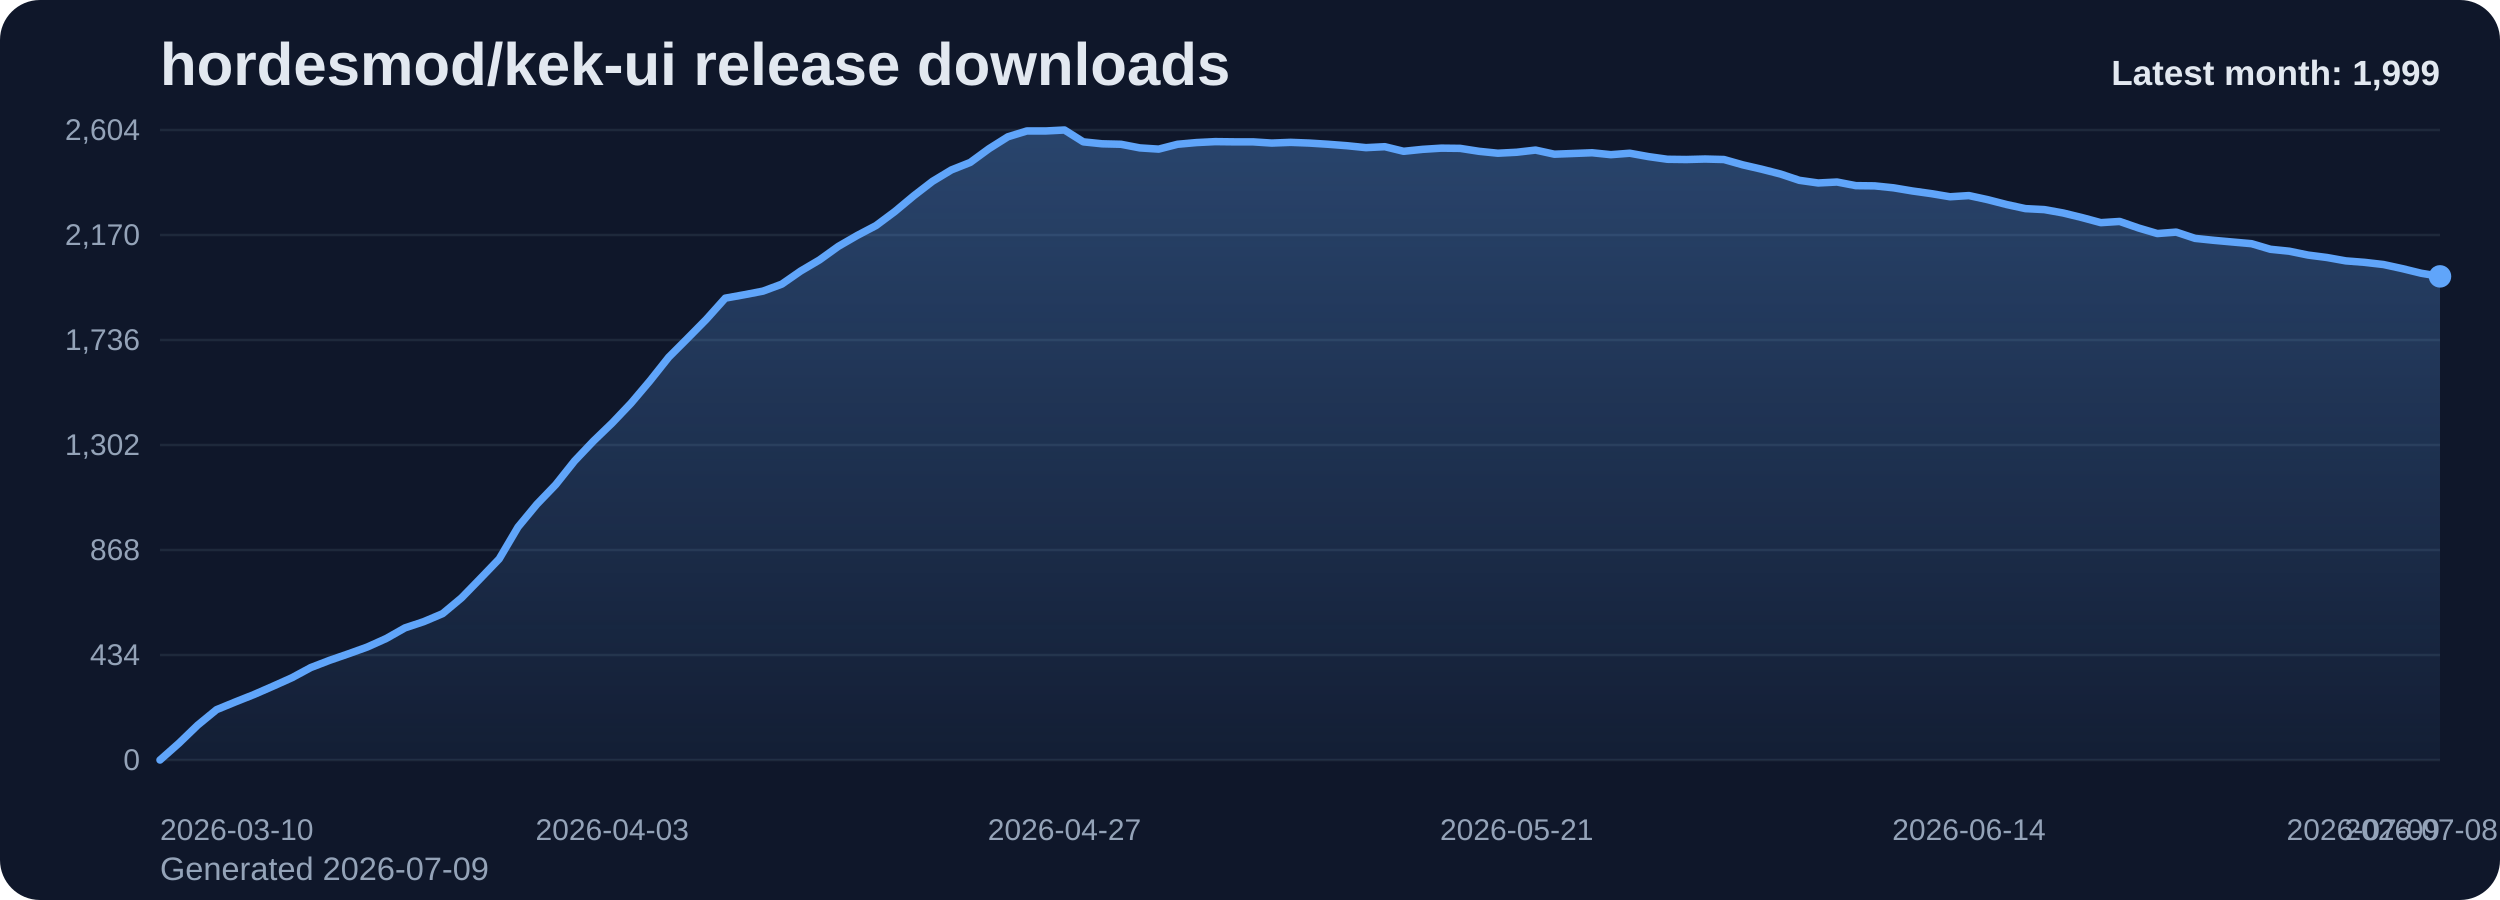
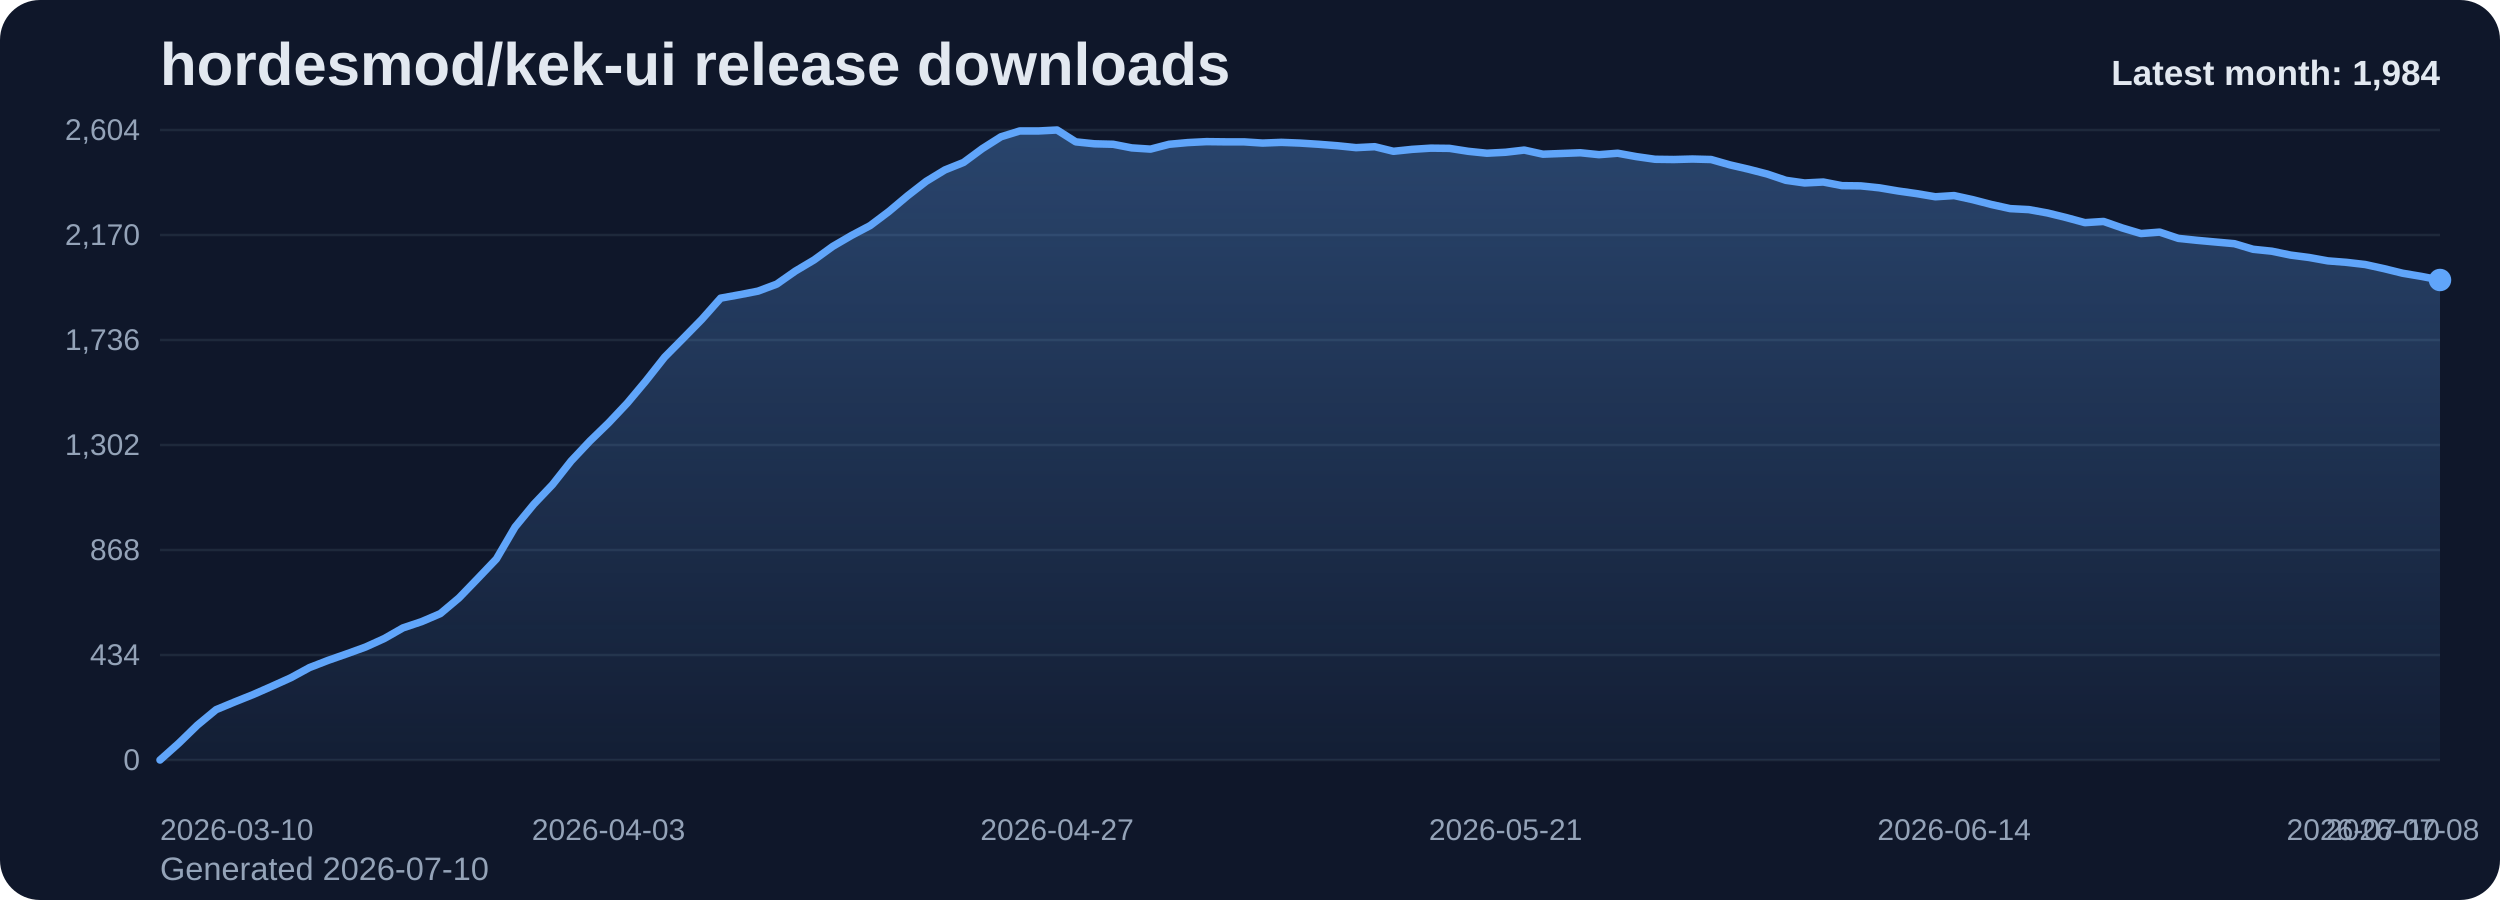
<svg xmlns="http://www.w3.org/2000/svg" viewBox="0 0 1000 360" role="img" aria-label="hordesmod/kek-ui release downloads chart">
  <defs>
    <linearGradient id="fill-monthly-slate" x1="0" y1="0" x2="0" y2="1">
      <stop offset="0%" stop-color="#60a5fa" stop-opacity="0.32" />
      <stop offset="100%" stop-color="#60a5fa" stop-opacity="0.05" />
    </linearGradient>
    <style>
      .bg { fill: #0f172a; }
      .title { font: 700 24px Arial, sans-serif; fill: #e2e8f0; }
      .sub { font: 400 13px Arial, sans-serif; fill: #94a3b8; }
      .grid { stroke: #1e293b; stroke-width: 1; }
      .axis { font: 400 12px Arial, sans-serif; fill: #94a3b8; }
      .line { fill: none; stroke: #60a5fa; stroke-width: 3; stroke-linecap: round; stroke-linejoin: round; }
      .dot { fill: #60a5fa; }
      .value { font: 600 11px Arial, sans-serif; fill: #cbd5e1; }
      .latest { font: 700 14px Arial, sans-serif; fill: #e2e8f0; }
    </style>
  </defs>
  <rect class="bg" x="0" y="0" width="1000" height="360" rx="16" />
  <text class="title" x="64" y="34">hordesmod/kek-ui release downloads</text>
-   <text class="sub" x="64" y="352">Generated 2026-07-09</text>
+   <text class="sub" x="64" y="352">Generated 2026-07-10</text>
  <line x1="64" y1="52.00" x2="976" y2="52.00" class="grid" />
  <text x="56" y="56.00" text-anchor="end" class="axis">2,604</text>
  <line x1="64" y1="94.00" x2="976" y2="94.00" class="grid" />
  <text x="56" y="98.00" text-anchor="end" class="axis">2,170</text>
  <line x1="64" y1="136.00" x2="976" y2="136.00" class="grid" />
  <text x="56" y="140.00" text-anchor="end" class="axis">1,736</text>
  <line x1="64" y1="178.00" x2="976" y2="178.00" class="grid" />
  <text x="56" y="182.00" text-anchor="end" class="axis">1,302</text>
  <line x1="64" y1="220.00" x2="976" y2="220.00" class="grid" />
  <text x="56" y="224.00" text-anchor="end" class="axis">868</text>
  <line x1="64" y1="262.00" x2="976" y2="262.00" class="grid" />
  <text x="56" y="266.00" text-anchor="end" class="axis">434</text>
  <line x1="64" y1="304.00" x2="976" y2="304.00" class="grid" />
  <text x="56" y="308.00" text-anchor="end" class="axis">0</text>
-   <path d="M 64.00 304 L 64.00 304.00 L 71.54 297.32 L 79.07 290.06 L 86.61 283.87 L 94.15 280.77 L 101.69 277.77 L 109.22 274.48 L 116.76 271.10 L 124.30 267.03 L 131.83 264.13 L 139.37 261.52 L 146.91 258.81 L 154.45 255.42 L 161.98 251.16 L 169.52 248.65 L 177.06 245.45 L 184.60 239.16 L 192.13 231.42 L 199.67 223.58 L 207.21 210.81 L 214.74 201.71 L 222.28 193.87 L 229.82 184.39 L 237.36 176.45 L 244.89 169.19 L 252.43 161.26 L 259.97 152.35 L 267.50 142.87 L 275.04 135.32 L 282.58 127.68 L 290.12 119.26 L 297.65 117.90 L 305.19 116.45 L 312.73 113.65 L 320.26 108.42 L 327.80 103.97 L 335.34 98.55 L 342.88 94.19 L 350.41 90.23 L 357.95 84.61 L 365.49 78.32 L 373.02 72.52 L 380.56 67.97 L 388.10 64.97 L 395.64 59.45 L 403.17 54.71 L 410.71 52.39 L 418.25 52.39 L 425.79 52.00 L 433.32 56.74 L 440.86 57.52 L 448.40 57.71 L 455.93 59.16 L 463.47 59.65 L 471.01 57.71 L 478.55 57.03 L 486.08 56.65 L 493.62 56.74 L 501.16 56.74 L 508.69 57.23 L 516.23 56.94 L 523.77 57.23 L 531.31 57.71 L 538.84 58.29 L 546.38 59.06 L 553.92 58.68 L 561.45 60.52 L 568.99 59.74 L 576.53 59.26 L 584.07 59.35 L 591.60 60.52 L 599.14 61.29 L 606.68 60.90 L 614.21 60.03 L 621.75 61.68 L 629.29 61.39 L 636.83 61.10 L 644.36 61.87 L 651.90 61.29 L 659.44 62.65 L 666.98 63.71 L 674.51 63.81 L 682.05 63.61 L 689.59 63.81 L 697.12 65.94 L 704.66 67.68 L 712.20 69.61 L 719.74 72.13 L 727.27 73.19 L 734.81 72.81 L 742.35 74.26 L 749.88 74.35 L 757.42 75.13 L 764.96 76.39 L 772.50 77.45 L 780.03 78.71 L 787.57 78.23 L 795.11 79.87 L 802.64 81.81 L 810.18 83.45 L 817.72 83.84 L 825.26 85.19 L 832.79 87.03 L 840.33 89.06 L 847.87 88.58 L 855.40 91.19 L 862.94 93.42 L 870.48 92.84 L 878.02 95.35 L 885.55 96.13 L 893.09 96.81 L 900.63 97.48 L 908.17 99.71 L 915.70 100.48 L 923.24 102.03 L 930.78 103.00 L 938.31 104.35 L 945.85 104.94 L 953.39 105.81 L 960.93 107.45 L 968.46 109.29 L 976.00 110.55 L 976.00 304 Z" fill="url(#fill-monthly-slate)" />
-   <polyline class="line" points="64.00,304.00 71.54,297.32 79.07,290.06 86.61,283.87 94.15,280.77 101.69,277.77 109.22,274.48 116.76,271.10 124.30,267.03 131.83,264.13 139.37,261.52 146.91,258.81 154.45,255.42 161.98,251.16 169.52,248.65 177.06,245.45 184.60,239.16 192.13,231.42 199.67,223.58 207.21,210.81 214.74,201.71 222.28,193.87 229.82,184.39 237.36,176.45 244.89,169.19 252.43,161.26 259.97,152.35 267.50,142.87 275.04,135.32 282.58,127.68 290.12,119.26 297.65,117.90 305.19,116.45 312.73,113.65 320.26,108.42 327.80,103.97 335.34,98.55 342.88,94.19 350.41,90.23 357.95,84.61 365.49,78.32 373.02,72.52 380.56,67.97 388.10,64.97 395.64,59.45 403.17,54.71 410.71,52.39 418.25,52.39 425.79,52.00 433.32,56.74 440.86,57.52 448.40,57.71 455.93,59.16 463.47,59.65 471.01,57.71 478.55,57.03 486.08,56.65 493.62,56.74 501.16,56.74 508.69,57.23 516.23,56.94 523.77,57.23 531.31,57.71 538.84,58.29 546.38,59.06 553.92,58.68 561.45,60.52 568.99,59.74 576.53,59.26 584.07,59.35 591.60,60.52 599.14,61.29 606.68,60.90 614.21,60.03 621.75,61.68 629.29,61.39 636.83,61.10 644.36,61.87 651.90,61.29 659.44,62.65 666.98,63.71 674.51,63.81 682.05,63.61 689.59,63.81 697.12,65.94 704.66,67.68 712.20,69.61 719.74,72.13 727.27,73.19 734.81,72.81 742.35,74.26 749.88,74.35 757.42,75.13 764.96,76.39 772.50,77.45 780.03,78.71 787.57,78.23 795.11,79.87 802.64,81.81 810.18,83.45 817.72,83.84 825.26,85.19 832.79,87.03 840.33,89.06 847.87,88.58 855.40,91.19 862.94,93.42 870.48,92.84 878.02,95.35 885.55,96.13 893.09,96.81 900.63,97.48 908.17,99.71 915.70,100.48 923.24,102.03 930.78,103.00 938.31,104.35 945.85,104.94 953.39,105.81 960.93,107.45 968.46,109.29 976.00,110.55" />
-   <circle class="dot" cx="976.00" cy="110.55" r="4.5" />
+   <path d="M 64.00 304 L 64.00 304.00 L 71.48 297.32 L 78.95 290.06 L 86.43 283.87 L 93.90 280.77 L 101.38 277.77 L 108.85 274.48 L 116.33 271.10 L 123.80 267.03 L 131.28 264.13 L 138.75 261.52 L 146.23 258.81 L 153.70 255.42 L 161.18 251.16 L 168.66 248.65 L 176.13 245.45 L 183.61 239.16 L 191.08 231.42 L 198.56 223.58 L 206.03 210.81 L 213.51 201.71 L 220.98 193.87 L 228.46 184.39 L 235.93 176.45 L 243.41 169.19 L 250.89 161.26 L 258.36 152.35 L 265.84 142.87 L 273.31 135.32 L 280.79 127.68 L 288.26 119.26 L 295.74 117.90 L 303.21 116.45 L 310.69 113.65 L 318.16 108.42 L 325.64 103.97 L 333.11 98.55 L 340.59 94.19 L 348.07 90.23 L 355.54 84.61 L 363.02 78.32 L 370.49 72.52 L 377.97 67.97 L 385.44 64.97 L 392.92 59.45 L 400.39 54.71 L 407.87 52.39 L 415.34 52.39 L 422.82 52.00 L 430.30 56.74 L 437.77 57.52 L 445.25 57.71 L 452.72 59.16 L 460.20 59.65 L 467.67 57.71 L 475.15 57.03 L 482.62 56.65 L 490.10 56.74 L 497.57 56.74 L 505.05 57.23 L 512.52 56.94 L 520.00 57.23 L 527.48 57.71 L 534.95 58.29 L 542.43 59.06 L 549.90 58.68 L 557.38 60.52 L 564.85 59.74 L 572.33 59.26 L 579.80 59.35 L 587.28 60.52 L 594.75 61.29 L 602.23 60.90 L 609.70 60.03 L 617.18 61.68 L 624.66 61.39 L 632.13 61.10 L 639.61 61.87 L 647.08 61.29 L 654.56 62.65 L 662.03 63.71 L 669.51 63.81 L 676.98 63.61 L 684.46 63.81 L 691.93 65.94 L 699.41 67.68 L 706.89 69.61 L 714.36 72.13 L 721.84 73.19 L 729.31 72.81 L 736.79 74.26 L 744.26 74.35 L 751.74 75.13 L 759.21 76.39 L 766.69 77.45 L 774.16 78.71 L 781.64 78.23 L 789.11 79.87 L 796.59 81.81 L 804.07 83.45 L 811.54 83.84 L 819.02 85.19 L 826.49 87.03 L 833.97 89.06 L 841.44 88.58 L 848.92 91.19 L 856.39 93.42 L 863.87 92.84 L 871.34 95.35 L 878.82 96.13 L 886.30 96.81 L 893.77 97.48 L 901.25 99.71 L 908.72 100.48 L 916.20 102.03 L 923.67 103.00 L 931.15 104.35 L 938.62 104.94 L 946.10 105.81 L 953.57 107.45 L 961.05 109.29 L 968.52 110.55 L 976.00 112.00 L 976.00 304 Z" fill="url(#fill-monthly-slate)" />
+   <polyline class="line" points="64.00,304.00 71.48,297.32 78.95,290.06 86.43,283.87 93.90,280.77 101.38,277.77 108.85,274.48 116.33,271.10 123.80,267.03 131.28,264.13 138.75,261.52 146.23,258.81 153.70,255.42 161.18,251.16 168.66,248.65 176.13,245.45 183.61,239.16 191.08,231.42 198.56,223.58 206.03,210.81 213.51,201.71 220.98,193.87 228.46,184.39 235.93,176.45 243.41,169.19 250.89,161.26 258.36,152.35 265.84,142.87 273.31,135.32 280.79,127.68 288.26,119.26 295.74,117.90 303.21,116.45 310.69,113.65 318.16,108.42 325.64,103.97 333.11,98.55 340.59,94.19 348.07,90.23 355.54,84.61 363.02,78.32 370.49,72.52 377.97,67.97 385.44,64.97 392.92,59.45 400.39,54.71 407.87,52.39 415.34,52.39 422.82,52.00 430.30,56.74 437.77,57.52 445.25,57.71 452.72,59.16 460.20,59.65 467.67,57.71 475.15,57.03 482.62,56.65 490.10,56.74 497.57,56.74 505.05,57.23 512.52,56.94 520.00,57.23 527.48,57.71 534.95,58.29 542.43,59.06 549.90,58.68 557.38,60.52 564.85,59.74 572.33,59.26 579.80,59.35 587.28,60.52 594.75,61.29 602.23,60.90 609.70,60.03 617.18,61.68 624.66,61.39 632.13,61.10 639.61,61.87 647.08,61.29 654.56,62.65 662.03,63.71 669.51,63.81 676.98,63.61 684.46,63.81 691.93,65.94 699.41,67.68 706.89,69.61 714.36,72.13 721.84,73.19 729.31,72.81 736.79,74.26 744.26,74.35 751.74,75.13 759.21,76.39 766.69,77.45 774.16,78.71 781.64,78.23 789.11,79.87 796.59,81.81 804.07,83.45 811.54,83.84 819.02,85.19 826.49,87.03 833.97,89.06 841.44,88.58 848.92,91.19 856.39,93.42 863.87,92.84 871.34,95.35 878.82,96.13 886.30,96.81 893.77,97.48 901.25,99.71 908.72,100.48 916.20,102.03 923.67,103.00 931.15,104.35 938.62,104.94 946.10,105.81 953.57,107.45 961.05,109.29 968.52,110.55 976.00,112.00" />
+   <circle class="dot" cx="976.00" cy="112.00" r="4.5" />
  <text class="axis" x="64.00" y="336" text-anchor="start">2026-03-10</text>
-   <text class="axis" x="244.89" y="336" text-anchor="middle">2026-04-03</text>
-   <text class="axis" x="425.79" y="336" text-anchor="middle">2026-04-27</text>
-   <text class="axis" x="606.68" y="336" text-anchor="middle">2026-05-21</text>
-   <text class="axis" x="787.57" y="336" text-anchor="middle">2026-06-14</text>
-   <text class="axis" x="968.46" y="336" text-anchor="middle">2026-07-08</text>
-   <text class="axis" x="976.00" y="336" text-anchor="end">2026-07-09</text>
-   <text class="latest" x="976" y="34" text-anchor="end">Latest month: 1,999</text>
+   <text class="axis" x="243.41" y="336" text-anchor="middle">2026-04-03</text>
+   <text class="axis" x="422.82" y="336" text-anchor="middle">2026-04-27</text>
+   <text class="axis" x="602.23" y="336" text-anchor="middle">2026-05-21</text>
+   <text class="axis" x="781.64" y="336" text-anchor="middle">2026-06-14</text>
+   <text class="axis" x="961.05" y="336" text-anchor="middle">2026-07-08</text>
+   <text class="axis" x="976.00" y="336" text-anchor="end">2026-07-10</text>
+   <text class="latest" x="976" y="34" text-anchor="end">Latest month: 1,984</text>
</svg>
